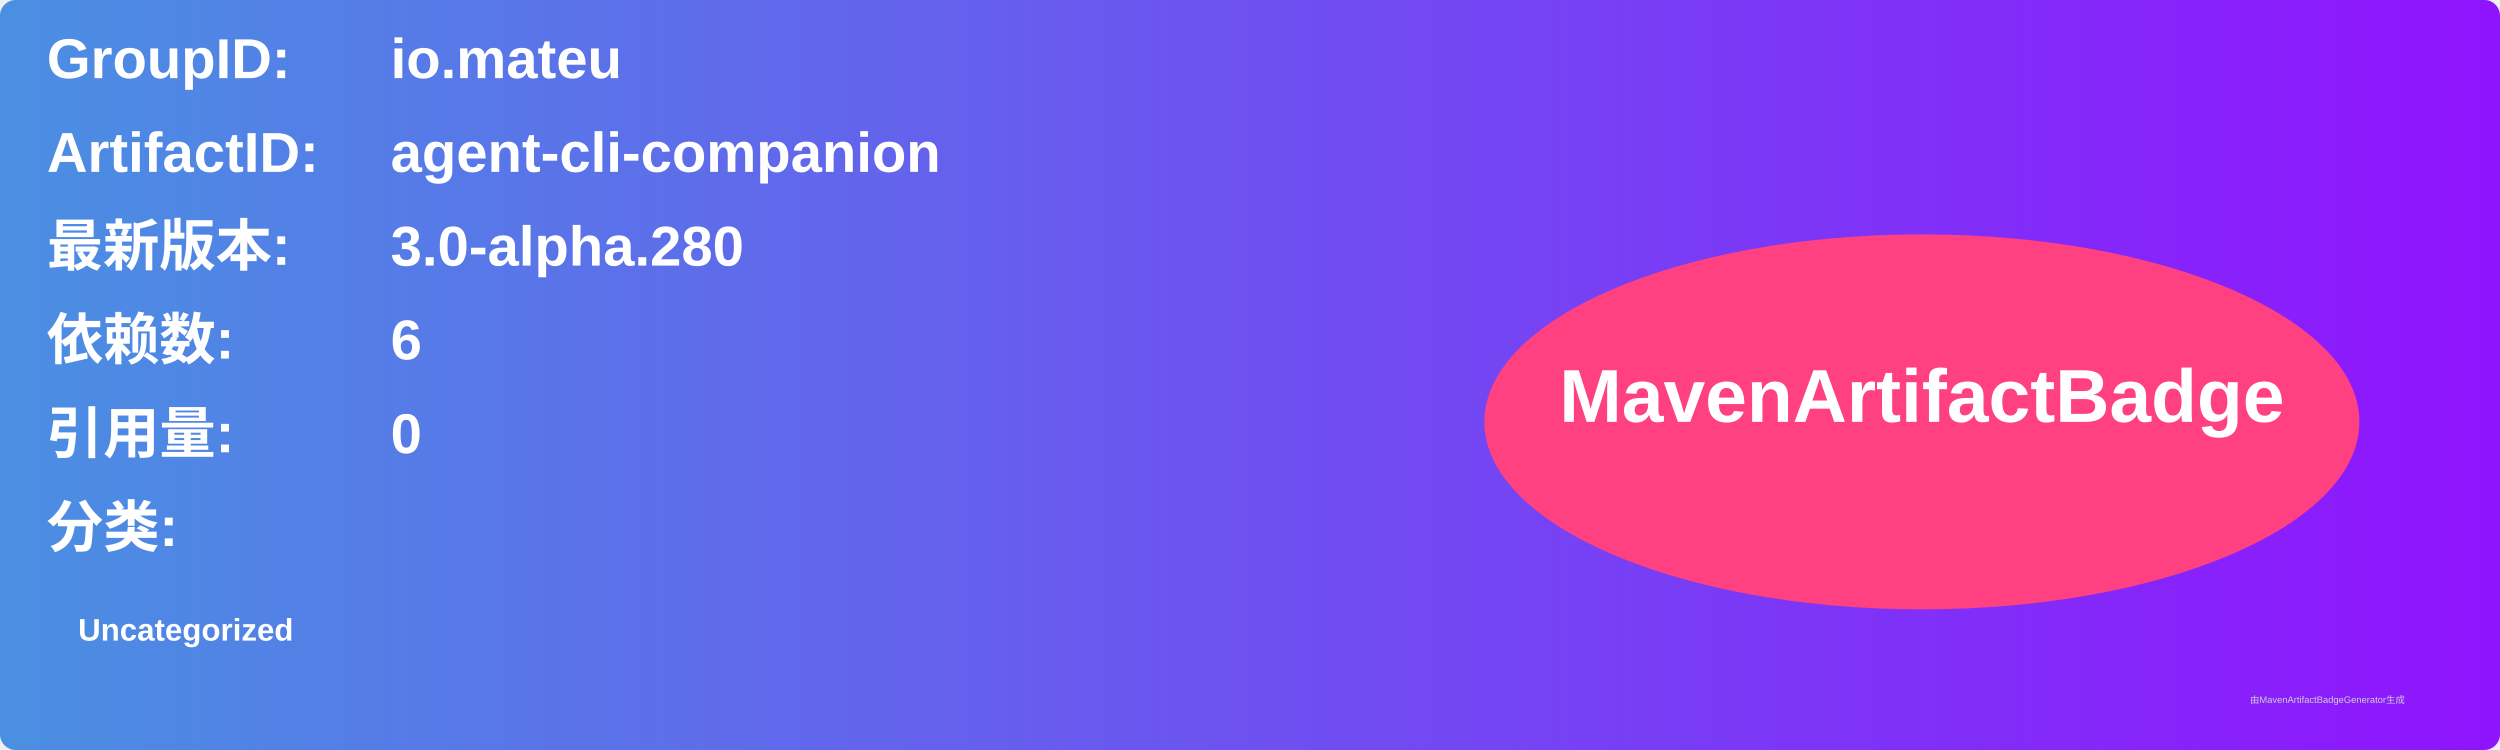
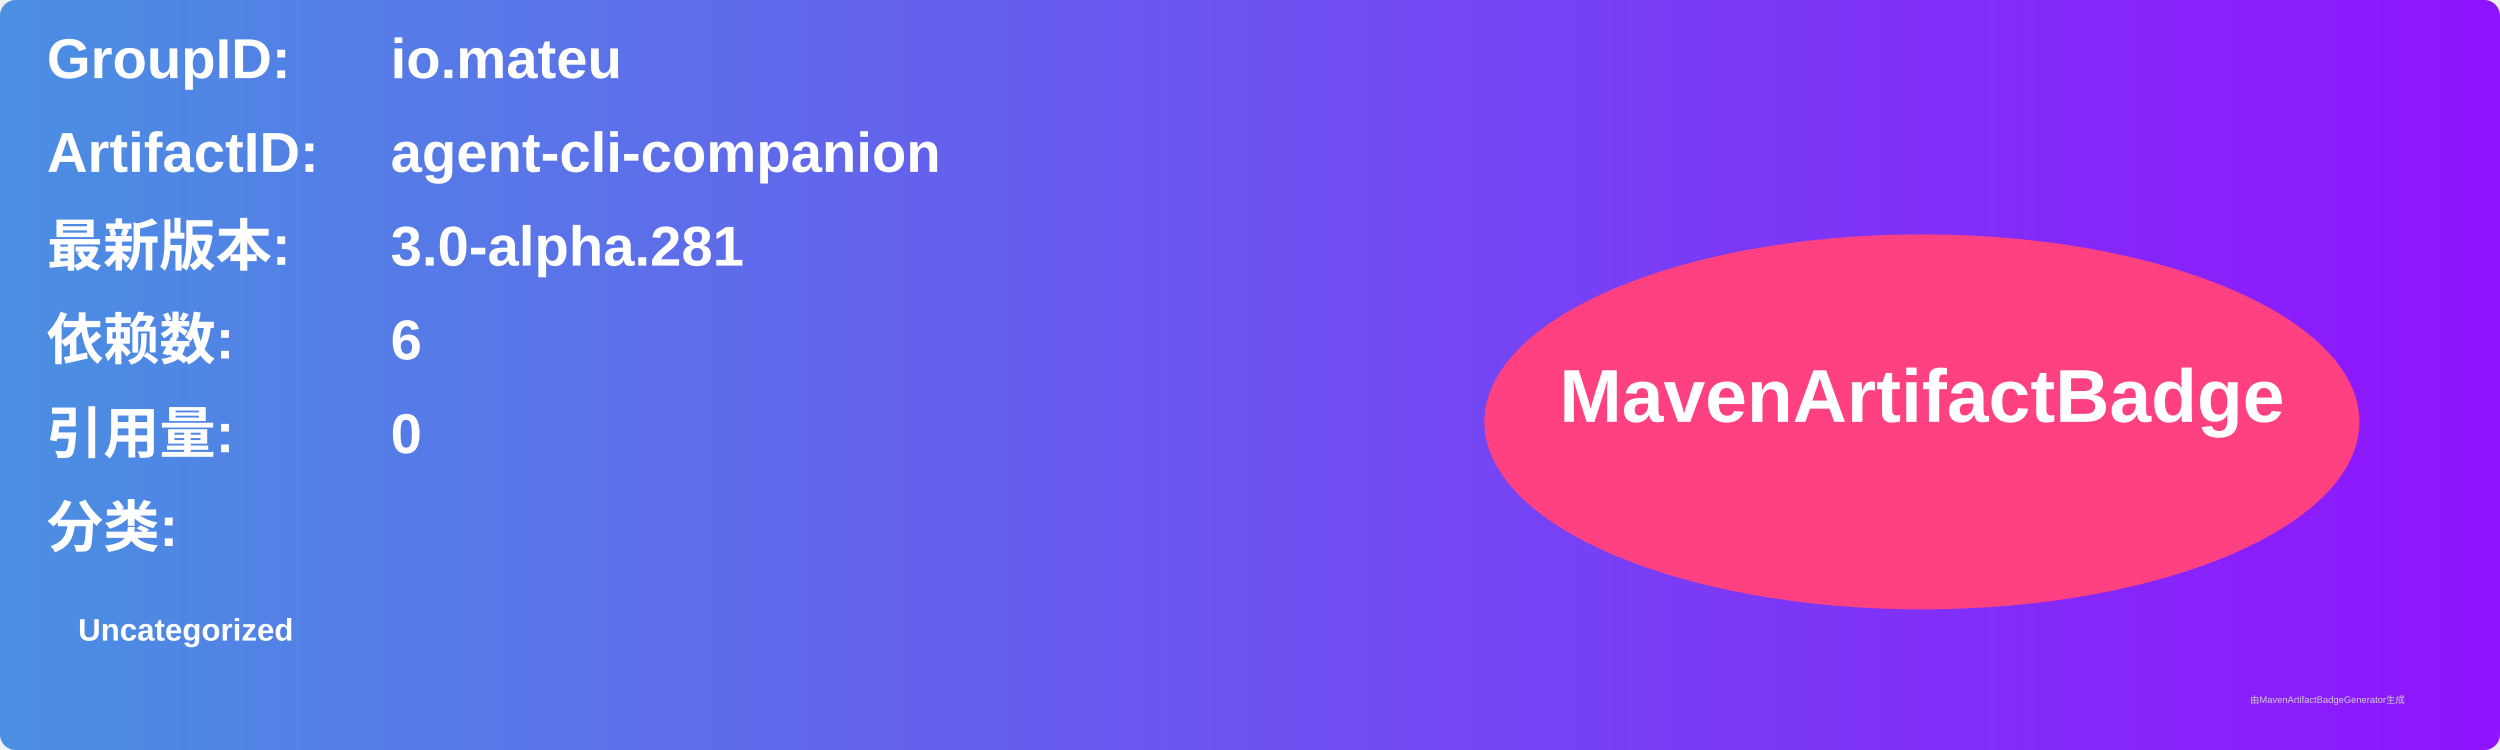
<svg xmlns="http://www.w3.org/2000/svg" width="800" height="240" viewBox="0 0 800 240">
  <linearGradient id="grad" x1="0%" y1="0%" x2="100%" y2="0%">
    <stop offset="0%" stop-color="#4a90e2" />
    <stop offset="100%" stop-color="#9013fe" />
  </linearGradient>
  <rect width="100%" height="100%" rx="5" ry="5" fill="url(#grad)" />
  <g transform="translate(15, 15)">
    <text x="0" y="10" font-family="Arial" font-size="18" fill="white" font-weight="bold" width="260">GroupID:</text>
    <text x="110" y="10" font-family="Arial" font-size="18" fill="white" font-weight="bold" width="460">io.mateu</text>
    <text x="0" y="40" font-family="Arial" font-size="18" fill="white" font-weight="bold" width="260">ArtifactID:</text>
    <text x="110" y="40" font-family="Arial" font-size="18" fill="white" font-weight="bold" width="460">agent-cli-companion</text>
    <text x="0" y="70" font-family="Arial" font-size="18" fill="white" font-weight="bold">最新版本:</text>
    <text x="110" y="70" font-family="Arial" font-size="18" fill="white" font-weight="bold">
-       <tspan font-weight="bold">3.0-alpha.280</tspan>
+       <tspan font-weight="bold">3.0-alpha.281</tspan>
    </text>
    <text x="0" y="100" font-family="Arial" font-size="18" fill="white" font-weight="bold">依赖数: </text>
    <text x="110" y="100" font-family="Arial" font-size="18" fill="white">
      <tspan font-weight="bold">6</tspan>
    </text>
    <text x="0" y="130" font-family="Arial" font-size="18" fill="white" font-weight="bold">引用量: </text>
    <text x="110" y="130" font-family="Arial" font-size="18" fill="white">
      <tspan font-weight="bold">0</tspan>
    </text>
    <text x="0" y="160" font-family="Arial" font-size="18" fill="white" font-weight="bold">分类:</text>
    <text x="10" y="190" font-family="Arial" font-size="10" fill="white">
      <tspan font-weight="bold">Uncategorized</tspan>
    </text>
    <ellipse cx="600" cy="120" rx="140" ry="60" fill="#ff4081" />
    <text x="600" y="120" text-anchor="middle" font-family="Arial" font-size="24" fill="white" font-weight="bold">MavenArtifactBadge</text>
  </g>
  <text x="720" y="225" font-family="Arial" font-size="3" fill="#d0d0d0">由MavenArtifactBadgeGenerator生成</text>
</svg>
